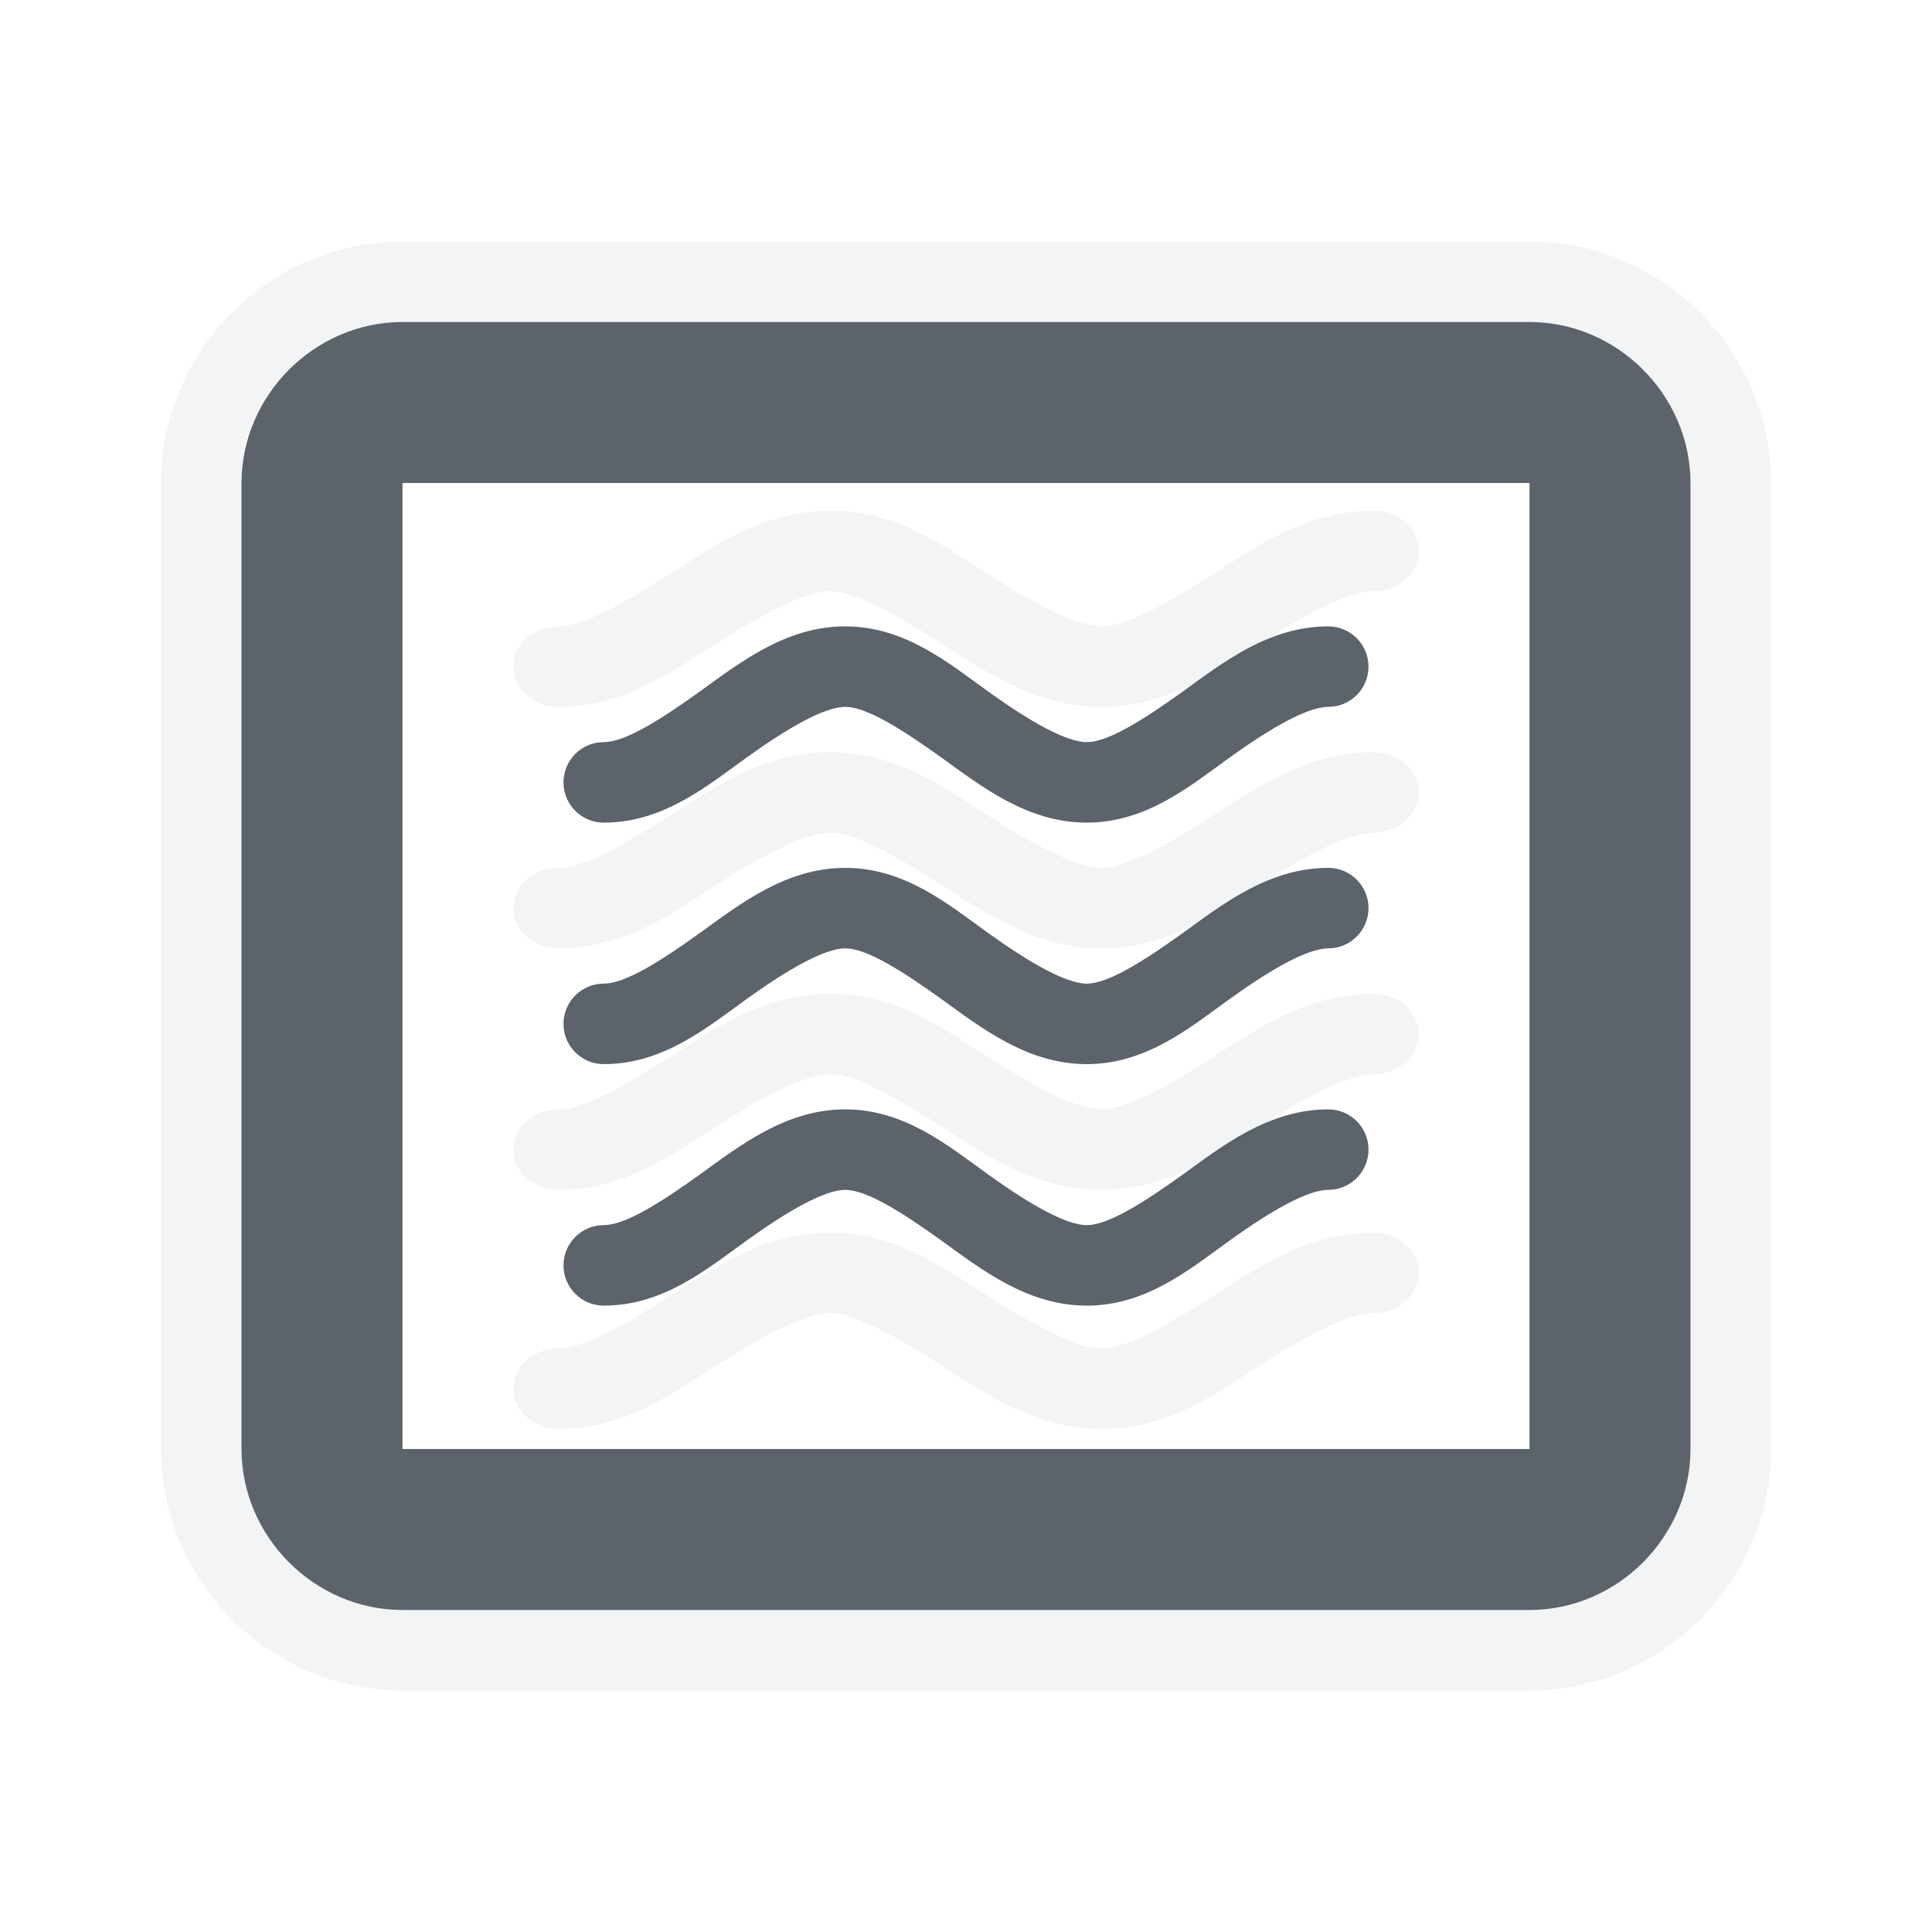
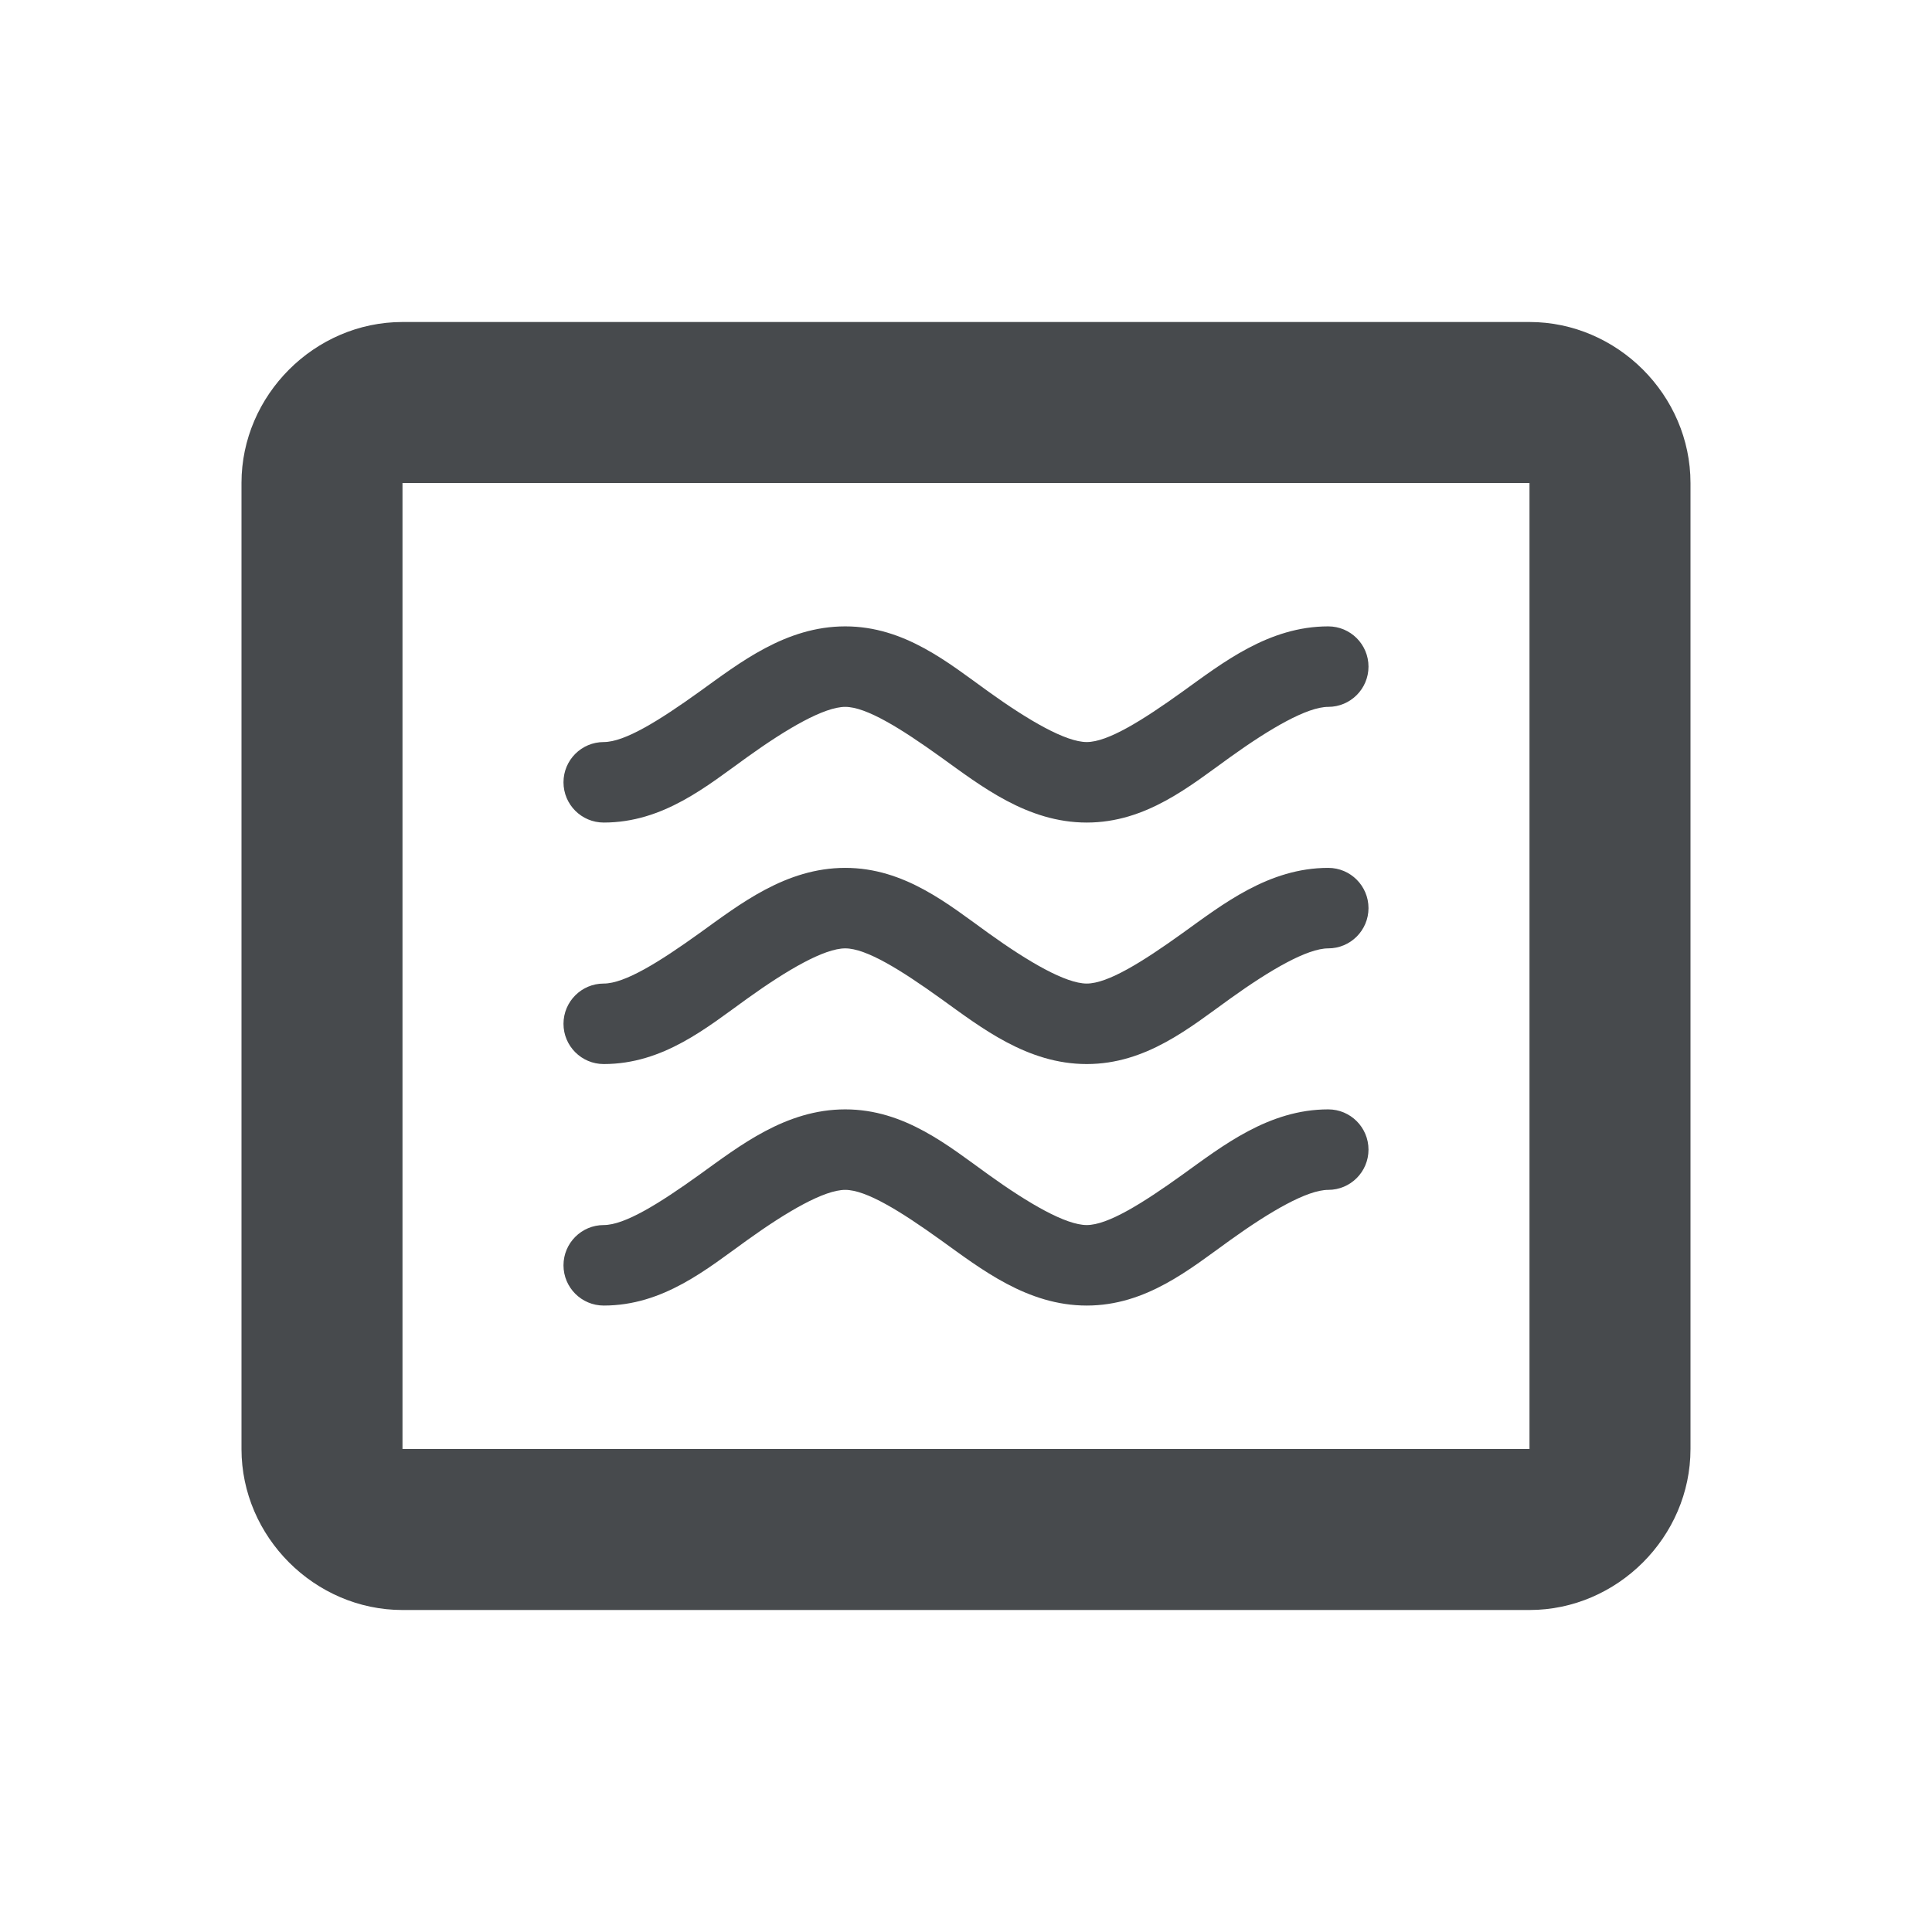
- <svg xmlns="http://www.w3.org/2000/svg" width="24" height="24" id="svg27665" version="1.1">
-   <defs id="defs27667" />
-   <g id="layer1" transform="translate(3364.417,-2092.719)">
-     <path style="font-size:medium;font-style:normal;font-variant:normal;font-weight:normal;font-stretch:normal;text-indent:0;text-align:start;text-decoration:none;line-height:normal;letter-spacing:normal;word-spacing:normal;text-transform:none;direction:ltr;block-progression:tb;writing-mode:lr-tb;text-anchor:start;baseline-shift:baseline;color:#000000;fill:#f1f3f5;fill-opacity:0.903;fill-rule:nonzero;stroke:none;stroke-width:2;marker:none;visibility:visible;display:inline;overflow:visible;enable-background:accumulate;font-family:Sans;-inkscape-font-specification:Sans" d="M 5 3 C 3.353 3 2 4.354 2 6 L 2 18 C 2 19.646 3.353 21 5 21 L 19 21 C 20.646 21 22 19.646 22 18 L 22 6 C 22 4.354 20.646 3 19 3 L 5 3 z M 5 4 L 19 4 C 20.091 4 21 4.909 21 6 L 21 18 C 21 19.091 20.091 20 19 20 L 5 20 C 3.909 20 3 19.091 3 18 L 3 6 C 3 5.864 3.004 5.723 3.031 5.594 C 3.22 4.689 4.046 4 5 4 z M 10.312 6.344 C 9.48 6.344 8.844 6.797 8.281 7.156 C 7.719 7.516 7.23 7.781 6.938 7.781 A 0.562 0.5 0 1 0 6.938 8.781 C 7.769 8.781 8.375 8.328 8.938 7.969 C 9.5 7.609 10.02 7.344 10.312 7.344 C 10.605 7.344 11.094 7.609 11.656 7.969 C 12.219 8.328 12.856 8.781 13.688 8.781 C 14.52 8.781 15.125 8.328 15.688 7.969 C 16.25 7.609 16.77 7.344 17.062 7.344 A 0.562 0.5 0 0 0 17.062 6.344 C 16.231 6.344 15.594 6.797 15.031 7.156 C 14.469 7.516 13.98 7.781 13.688 7.781 C 13.395 7.781 12.875 7.516 12.312 7.156 C 11.75 6.797 11.144 6.344 10.312 6.344 z M 10.312 9.344 C 9.48 9.344 8.844 9.797 8.281 10.156 C 7.719 10.516 7.23 10.781 6.938 10.781 A 0.562 0.5 0 1 0 6.938 11.781 C 7.769 11.781 8.375 11.328 8.938 10.969 C 9.5 10.609 10.02 10.344 10.312 10.344 C 10.605 10.344 11.094 10.609 11.656 10.969 C 12.219 11.328 12.856 11.781 13.688 11.781 C 14.52 11.781 15.125 11.328 15.688 10.969 C 16.25 10.609 16.77 10.344 17.062 10.344 A 0.562 0.5 0 1 0 17.062 9.344 C 16.231 9.344 15.594 9.797 15.031 10.156 C 14.469 10.516 13.98 10.781 13.688 10.781 C 13.395 10.781 12.875 10.516 12.312 10.156 C 11.75 9.797 11.144 9.344 10.312 9.344 z M 10.312 12.344 C 9.48 12.344 8.844 12.797 8.281 13.156 C 7.719 13.516 7.23 13.781 6.938 13.781 A 0.562 0.5 0 1 0 6.938 14.781 C 7.769 14.781 8.375 14.328 8.938 13.969 C 9.5 13.609 10.02 13.344 10.312 13.344 C 10.605 13.344 11.094 13.609 11.656 13.969 C 12.219 14.328 12.856 14.781 13.688 14.781 C 14.52 14.781 15.125 14.328 15.688 13.969 C 16.25 13.609 16.77 13.344 17.062 13.344 A 0.562 0.5 0 1 0 17.062 12.344 C 16.231 12.344 15.594 12.797 15.031 13.156 C 14.469 13.516 13.98 13.781 13.688 13.781 C 13.395 13.781 12.875 13.516 12.312 13.156 C 11.75 12.797 11.144 12.344 10.312 12.344 z M 10.312 15.312 C 9.48 15.312 8.844 15.766 8.281 16.125 C 7.719 16.484 7.23 16.75 6.938 16.75 A 0.562 0.5 0 1 0 6.938 17.75 C 7.769 17.75 8.375 17.297 8.938 16.938 C 9.5 16.578 10.02 16.312 10.312 16.312 C 10.605 16.312 11.094 16.578 11.656 16.938 C 12.219 17.297 12.856 17.75 13.688 17.75 C 14.52 17.75 15.125 17.297 15.688 16.938 C 16.25 16.578 16.77 16.312 17.062 16.312 A 0.562 0.5 0 1 0 17.062 15.312 C 16.231 15.312 15.594 15.766 15.031 16.125 C 14.469 16.484 13.98 16.75 13.688 16.75 C 13.395 16.75 12.875 16.484 12.312 16.125 C 11.75 15.766 11.144 15.312 10.312 15.312 z " id="rect3766" transform="translate(-3364.417,2092.719)" />
-     <path style="font-size:medium;font-style:normal;font-variant:normal;font-weight:normal;font-stretch:normal;text-indent:0;text-align:start;text-decoration:none;line-height:normal;letter-spacing:normal;word-spacing:normal;text-transform:none;direction:ltr;block-progression:tb;writing-mode:lr-tb;text-anchor:start;baseline-shift:baseline;color:#000000;fill:#27303a;fill-opacity:0.753;stroke:none;stroke-width:2;marker:none;visibility:visible;display:inline;overflow:visible;enable-background:accumulate;font-family:Sans;-inkscape-font-specification:Sans;fill-rule:nonzero" d="M 5 4 C 3.909 4 3 4.909 3 6 L 3 18 C 3 19.091 3.909 20 5 20 L 19 20 C 20.091 20 21 19.091 21 18 L 21 6 C 21 4.909 20.091 4 19 4 L 5 4 z M 5 6 L 19 6 L 19 18 L 5 18 L 5 6 z M 10.5 7.781 C 9.76 7.781 9.188 8.234 8.688 8.594 C 8.188 8.953 7.76 9.219 7.5 9.219 A 0.5 0.5 0 1 0 7.5 10.219 C 8.239 10.219 8.781 9.766 9.281 9.406 C 9.781 9.047 10.24 8.781 10.5 8.781 C 10.76 8.781 11.188 9.047 11.688 9.406 C 12.188 9.766 12.76 10.219 13.5 10.219 C 14.24 10.219 14.781 9.766 15.281 9.406 C 15.781 9.047 16.24 8.781 16.5 8.781 A 0.5 0.5 0 1 0 16.5 7.781 C 15.76 7.781 15.188 8.234 14.688 8.594 C 14.188 8.953 13.76 9.219 13.5 9.219 C 13.24 9.219 12.781 8.953 12.281 8.594 C 11.781 8.234 11.239 7.781 10.5 7.781 z M 10.5 10.781 C 9.76 10.781 9.188 11.234 8.688 11.594 C 8.188 11.953 7.76 12.219 7.5 12.219 A 0.5 0.5 0 1 0 7.5 13.219 C 8.239 13.219 8.781 12.766 9.281 12.406 C 9.781 12.047 10.24 11.781 10.5 11.781 C 10.76 11.781 11.188 12.047 11.688 12.406 C 12.188 12.766 12.76 13.219 13.5 13.219 C 14.24 13.219 14.781 12.766 15.281 12.406 C 15.781 12.047 16.24 11.781 16.5 11.781 A 0.5 0.5 0 1 0 16.5 10.781 C 15.76 10.781 15.188 11.234 14.688 11.594 C 14.188 11.953 13.76 12.219 13.5 12.219 C 13.24 12.219 12.781 11.953 12.281 11.594 C 11.781 11.234 11.239 10.781 10.5 10.781 z M 10.5 13.781 C 9.76 13.781 9.188 14.234 8.688 14.594 C 8.188 14.953 7.76 15.219 7.5 15.219 A 0.5 0.5 0 1 0 7.5 16.219 C 8.239 16.219 8.781 15.766 9.281 15.406 C 9.781 15.047 10.24 14.781 10.5 14.781 C 10.76 14.781 11.188 15.047 11.688 15.406 C 12.188 15.766 12.76 16.219 13.5 16.219 C 14.24 16.219 14.781 15.766 15.281 15.406 C 15.781 15.047 16.24 14.781 16.5 14.781 A 0.5 0.5 0 1 0 16.5 13.781 C 15.76 13.781 15.188 14.234 14.688 14.594 C 14.188 14.953 13.76 15.219 13.5 15.219 C 13.24 15.219 12.781 14.953 12.281 14.594 C 11.781 14.234 11.239 13.781 10.5 13.781 z " id="path3808" transform="translate(-3364.417,2092.719)" />
+ <svg xmlns="http://www.w3.org/2000/svg" width="24" height="24" version="1.1">
+   <defs id="c">
+     <style id="current-color-scheme" type="text/css">
+ 			.ColorScheme-Text {color:#090d11;}
+ 			.ColorScheme-Background{color:#ffffff;}
+ 		</style>
+   </defs>
+   <g transform="translate(3364.4 -2092.7)">
+     <path d="m-3359.4 2095.7c-1.647 0-3 1.353-3 3v12c0 1.646 1.353 3 3 3h14c1.647 0 3-1.354 3-3v-12c0-1.647-1.354-3-3-3zm0 1h14c1.091 0 2 0.909 2 2v12c-1e-4 1.091-0.909 2-2 2h-14c-1.091 0-2-0.909-2-2v-12c0-0.136 0-0.277 0.031-0.406 0.189-0.905 1.014-1.594 1.969-1.594zm5.312 2.344c-0.832 0-1.469 0.453-2.031 0.812-0.562 0.359-1.051 0.625-1.344 0.625a0.562 0.5 0 1 0 0 1c0.832 0 1.438-0.453 2-0.812s1.082-0.625 1.375-0.625 0.781 0.266 1.344 0.625c0.562 0.359 1.199 0.812 2.031 0.812 0.832 0 1.438-0.453 2-0.812s1.082-0.625 1.375-0.625a0.562 0.5 0 0 0 0-1c-0.832 0-1.469 0.453-2.031 0.812-0.562 0.359-1.051 0.625-1.344 0.625-0.293 0-0.813-0.266-1.375-0.625-0.562-0.359-1.168-0.812-2-0.812zm0 3c-0.832 0-1.469 0.453-2.031 0.812-0.562 0.359-1.051 0.625-1.344 0.625a0.562 0.5 0 1 0 0 1c0.832 0 1.438-0.453 2-0.812 0.562-0.359 1.082-0.625 1.375-0.625s0.781 0.266 1.344 0.625c0.562 0.359 1.199 0.812 2.031 0.812 0.832 0 1.438-0.453 2-0.812 0.562-0.359 1.082-0.625 1.375-0.625a0.562 0.5 0 1 0 0-1c-0.832 0-1.469 0.453-2.031 0.812-0.562 0.359-1.051 0.625-1.344 0.625-0.293 0-0.813-0.266-1.375-0.625-0.562-0.359-1.168-0.812-2-0.812zm0 3c-0.832 0-1.469 0.453-2.031 0.812-0.562 0.359-1.051 0.625-1.344 0.625a0.562 0.5 0 1 0 0 1c0.832 0 1.438-0.453 2-0.812 0.562-0.359 1.082-0.625 1.375-0.625s0.781 0.266 1.344 0.625c0.562 0.359 1.199 0.812 2.031 0.812 0.832 0 1.438-0.453 2-0.812 0.562-0.359 1.082-0.625 1.375-0.625a0.562 0.5 0 1 0 0-1c-0.832 0-1.469 0.453-2.031 0.812-0.562 0.359-1.051 0.625-1.344 0.625-0.293 0-0.813-0.266-1.375-0.625-0.562-0.359-1.168-0.812-2-0.812zm0 2.969c-0.832 0-1.469 0.453-2.031 0.812-0.562 0.359-1.051 0.625-1.344 0.625a0.562 0.5 0 1 0 0 1c0.832 0 1.438-0.453 2-0.812 0.562-0.359 1.082-0.625 1.375-0.625s0.781 0.266 1.344 0.625c0.562 0.359 1.199 0.812 2.031 0.812 0.832 0 1.438-0.453 2-0.812 0.562-0.359 1.082-0.625 1.375-0.625a0.562 0.5 0 1 0 0-1c-0.832 0-1.469 0.453-2.031 0.812-0.562 0.359-1.051 0.625-1.344 0.625-0.293 0-0.813-0.266-1.375-0.625-0.562-0.359-1.168-0.812-2-0.812z" class="ColorScheme-Background" style="fill:currentColor;opacity:.5" />
+     <path d="m-3359.4 2096.7c-1.091 0-2 0.909-2 2v12c0 1.091 0.909 2 2 2h14c1.091 0 2-0.909 2-2v-12c0-1.091-0.909-2-2-2zm0 2h14v12h-14zm5.5 1.781c-0.74 0-1.312 0.453-1.812 0.812-0.5 0.359-0.927 0.625-1.188 0.625a0.5 0.5 0 1 0 0 1c0.74 0 1.281-0.453 1.781-0.812s0.958-0.625 1.219-0.625 0.688 0.266 1.188 0.625c0.5 0.359 1.073 0.812 1.812 0.812s1.281-0.453 1.781-0.812 0.958-0.625 1.219-0.625a0.5 0.5 0 1 0 0-1c-0.74 0-1.312 0.453-1.812 0.812-0.5 0.359-0.927 0.625-1.188 0.625-0.26 0-0.719-0.266-1.219-0.625s-1.042-0.812-1.781-0.812zm0 3c-0.74 0-1.312 0.453-1.812 0.812-0.5 0.359-0.927 0.625-1.188 0.625a0.5 0.5 0 1 0 0 1c0.74 0 1.281-0.453 1.781-0.812s0.958-0.625 1.219-0.625 0.688 0.266 1.188 0.625c0.5 0.359 1.073 0.812 1.812 0.812s1.281-0.453 1.781-0.812 0.958-0.625 1.219-0.625a0.5 0.5 0 1 0 0-1c-0.74 0-1.312 0.453-1.812 0.812-0.5 0.359-0.927 0.625-1.188 0.625-0.26 0-0.719-0.266-1.219-0.625s-1.042-0.812-1.781-0.812zm0 3c-0.74 0-1.312 0.453-1.812 0.812-0.5 0.359-0.927 0.625-1.188 0.625a0.5 0.5 0 1 0 0 1c0.74 0 1.281-0.453 1.781-0.812s0.958-0.625 1.219-0.625 0.688 0.266 1.188 0.625c0.5 0.359 1.073 0.812 1.812 0.812s1.281-0.453 1.781-0.812 0.958-0.625 1.219-0.625a0.5 0.5 0 1 0 0-1c-0.74 0-1.312 0.453-1.812 0.812-0.5 0.359-0.927 0.625-1.188 0.625-0.26 0-0.719-0.266-1.219-0.625s-1.042-0.812-1.781-0.812z" class="ColorScheme-Text" style="fill:currentColor;opacity:.75" />
  </g>
</svg>
